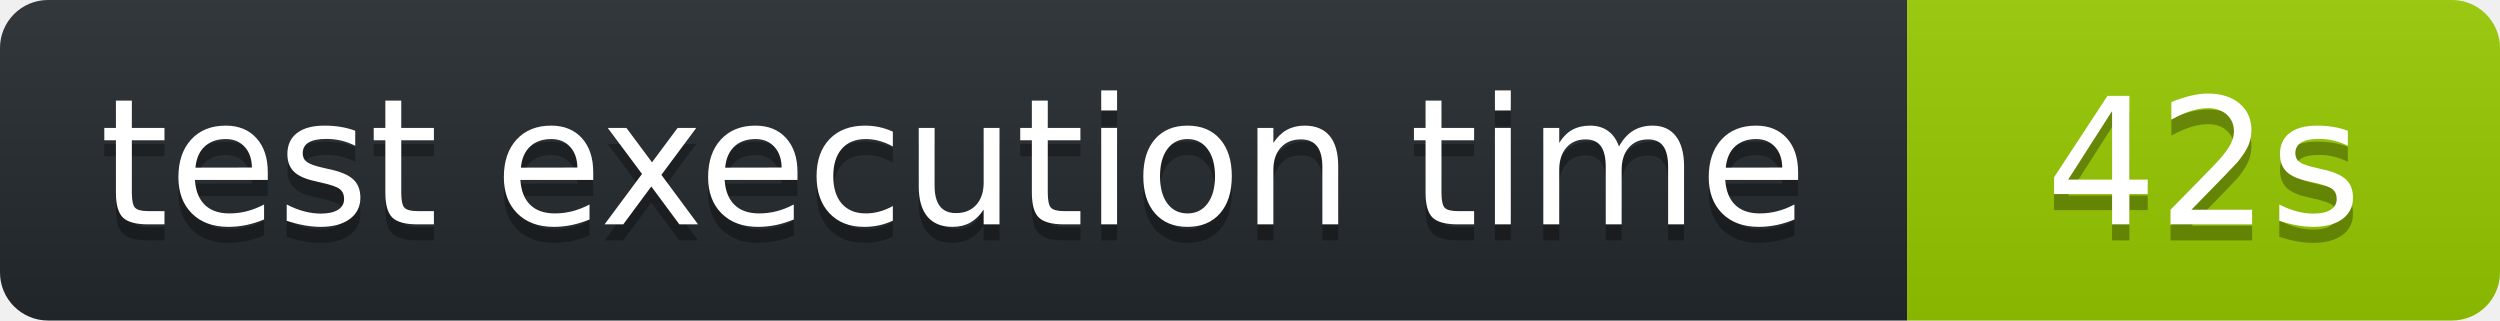
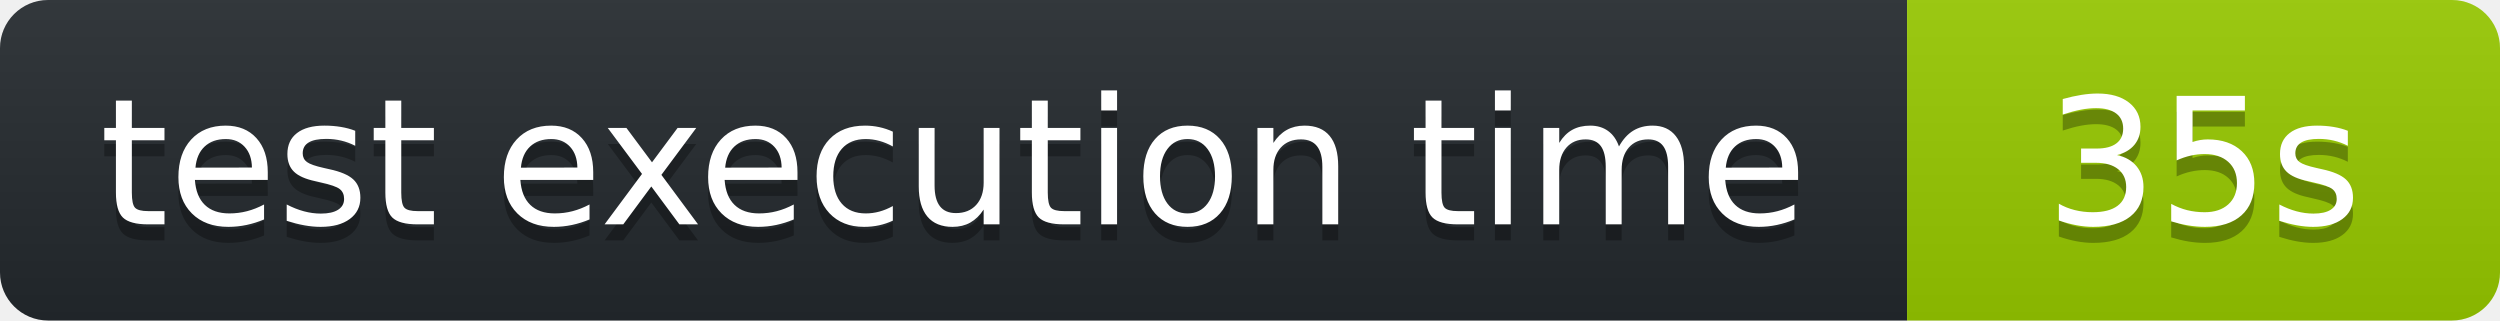
<svg xmlns="http://www.w3.org/2000/svg" width="156" height="20" role="img" aria-label="octocov::badge">
  <linearGradient id="s" x2="0" y2="100%">
    <stop offset="0" stop-color="#bbb" stop-opacity=".1" />
    <stop offset="1" stop-opacity=".1" />
  </linearGradient>
  <clipPath id="r">
    <rect width="156" height="20" rx="3" fill="#fff" />
  </clipPath>
  <g clip-path="url(#r)">
    <rect width="119" height="20" fill="#24292E" />
    <rect x="119" width="37" height="20" fill="#97CA00" />
    <rect width="156" height="20" fill="url(#s)" />
  </g>
  <g fill="#fff" text-anchor="middle" font-family="Verdana,Geneva,DejaVu Sans,sans-serif" text-rendering="geometricPrecision" font-size="110">
    <text aria-hidden="true" x="595" y="150" fill="#010101" fill-opacity=".3" transform="scale(.1)">test execution time</text>
    <text x="595" y="140" transform="scale(.1)" fill="#fff">test execution time</text>
-     <text aria-hidden="true" x="1375" y="150" fill="#010101" fill-opacity=".3" transform="scale(.1)">42s</text>
-     <text x="1375" y="140" transform="scale(.1)" fill="#fff">42s</text>
+     <text aria-hidden="true" x="1375" y="150" fill="#010101" fill-opacity=".3" transform="scale(.1)">35s</text>
+     <text x="1375" y="140" transform="scale(.1)" fill="#fff">35s</text>
  </g>
</svg>
